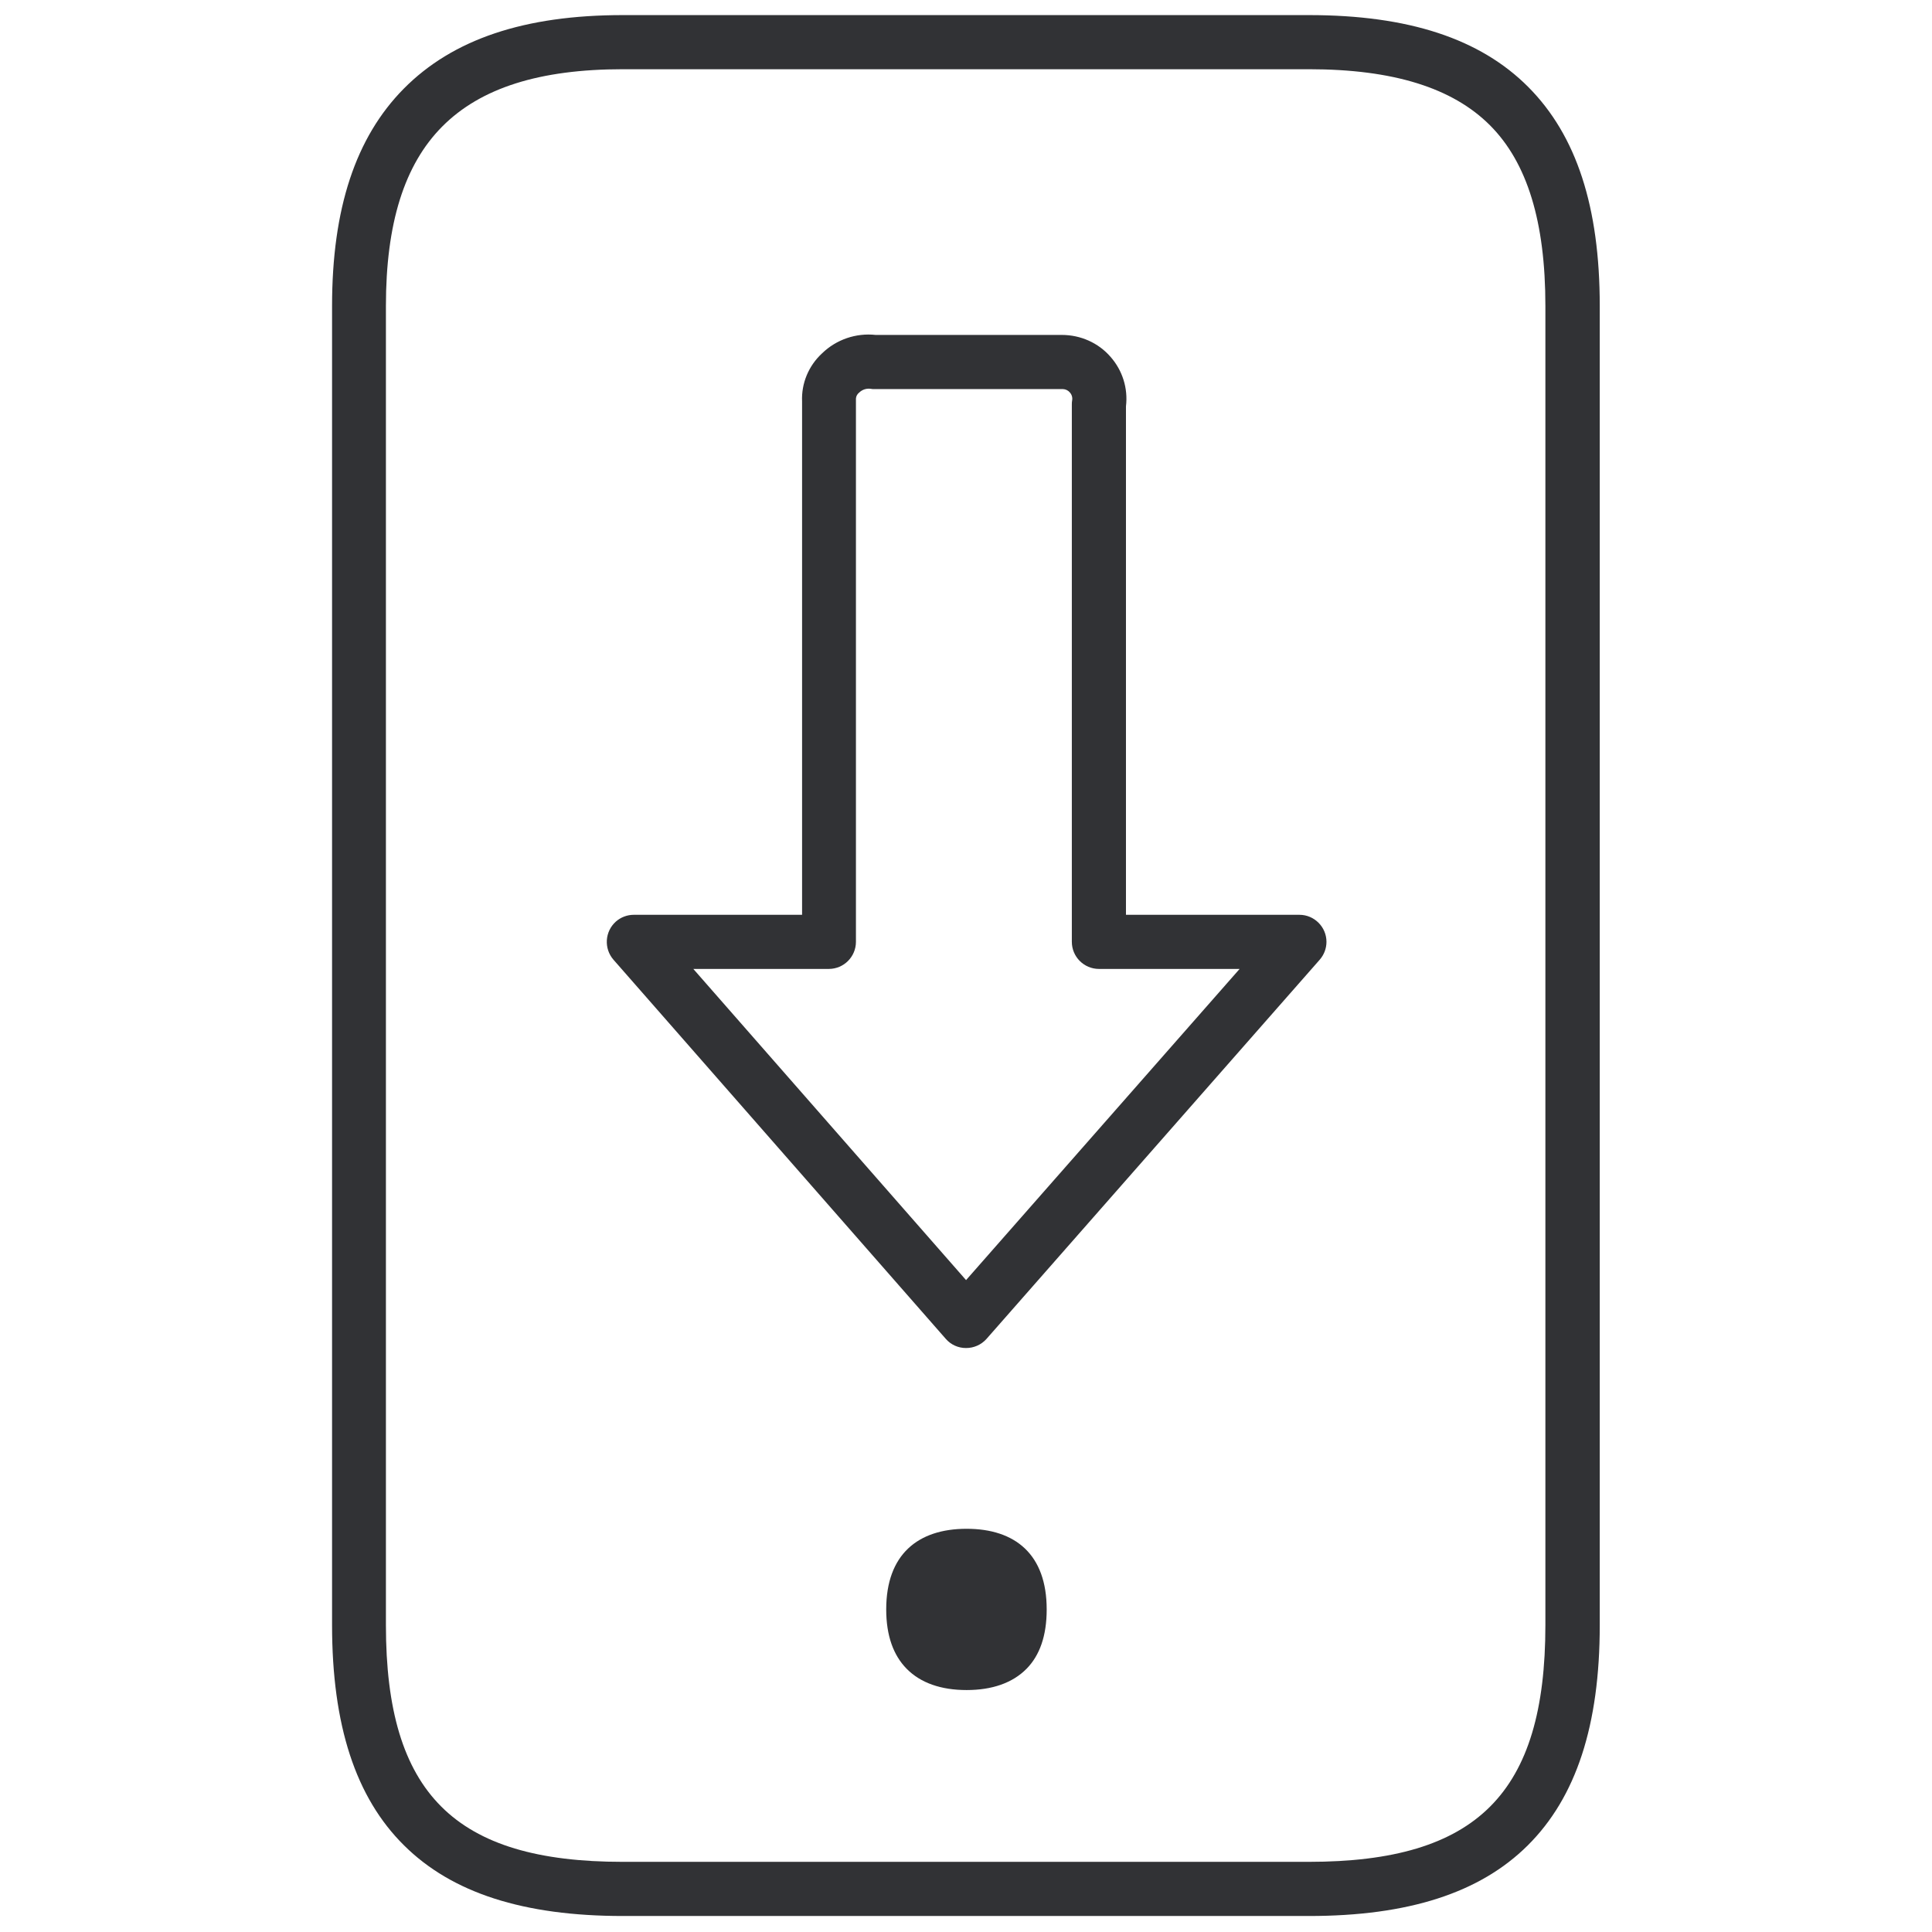
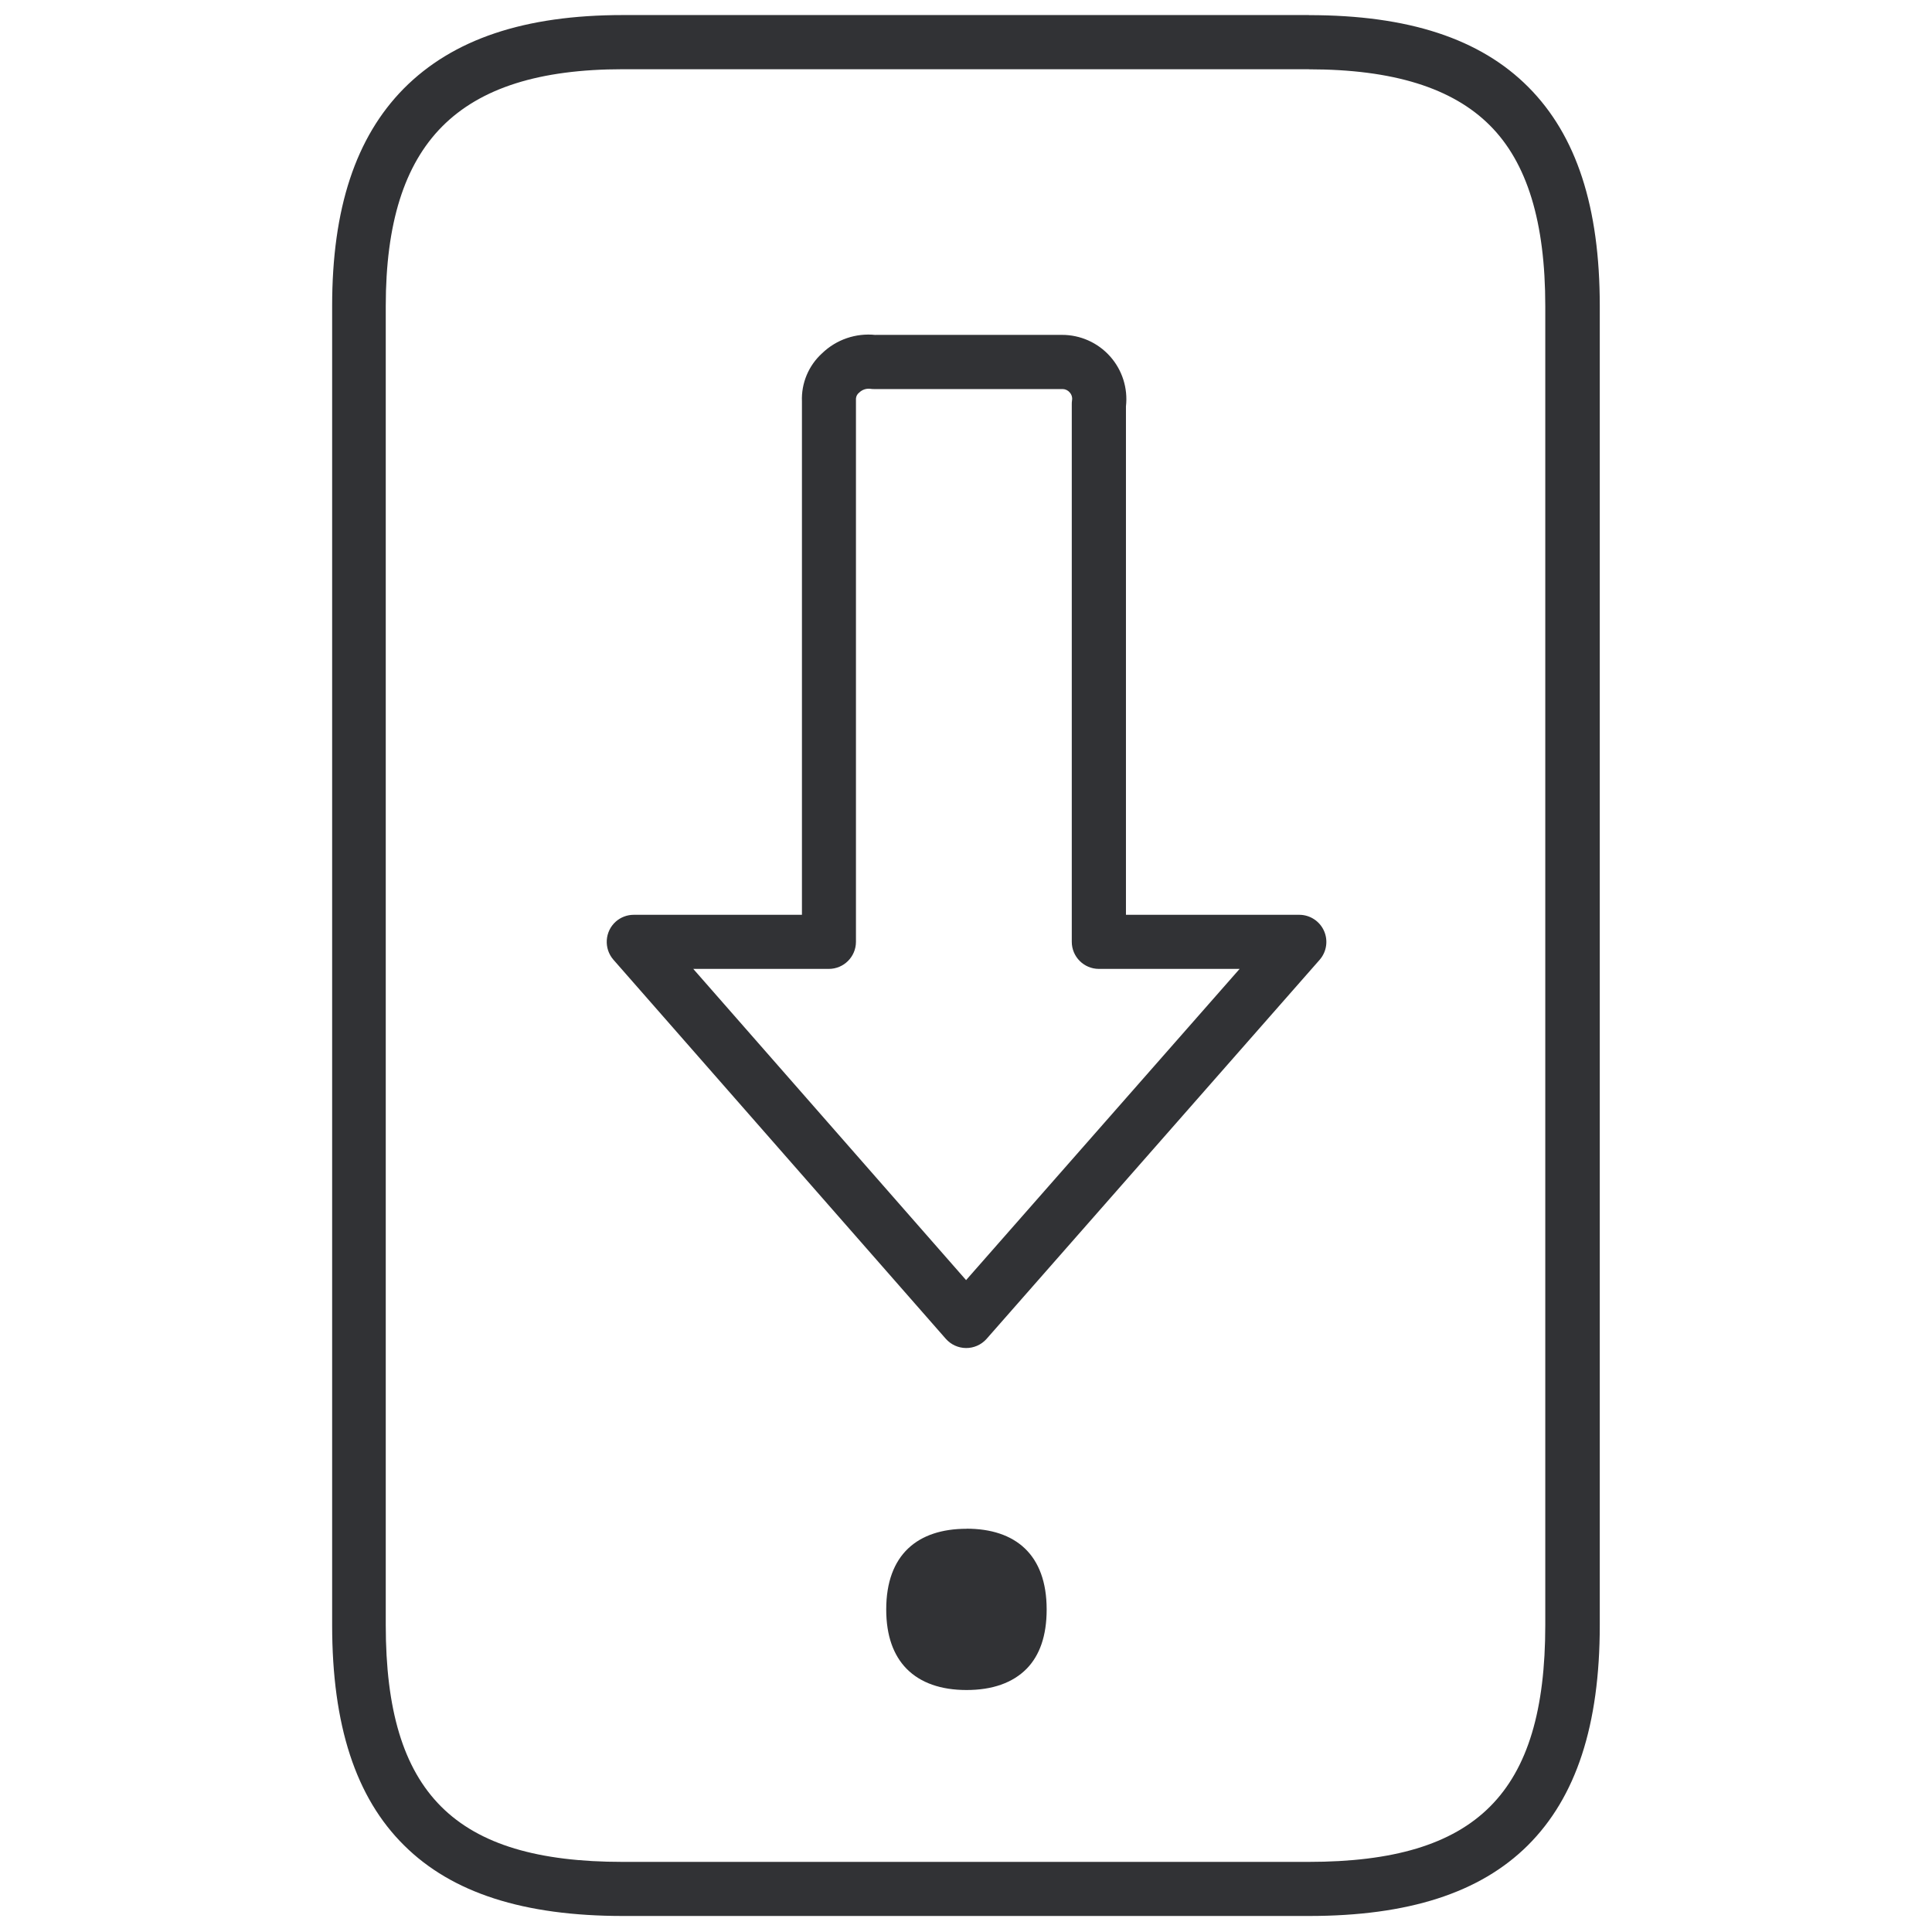
- <svg xmlns="http://www.w3.org/2000/svg" width="64" height="64" viewBox="0 0 64 64">
-   <path d="M43.359.5c3.298 0 5.673.78 7.269 2.384 1.596 1.605 2.366 3.971 2.366 7.252v43.697c0 3.317-.78 5.701-2.384 7.297-1.586 1.577-3.962 2.34-7.251 2.34H20.636c-3.29 0-5.665-.763-7.252-2.34C11.78 59.543 11 57.15 11 53.833V10.136c0-3.227.78-5.584 2.375-7.198C14.998 1.298 17.373.5 20.635.5H43.36zm0 1.793H20.636c-2.76 0-4.715.618-5.988 1.9-1.255 1.264-1.864 3.209-1.864 5.943v43.697c0 5.576 2.277 7.843 7.843 7.843H43.35c5.575 0 7.843-2.267 7.843-7.843V10.136c0-2.788-.6-4.75-1.838-5.988-1.237-1.237-3.2-1.855-5.996-1.855zm-11.34 48.35c1.614 0 2.654.85 2.654 2.67 0 .879-.233 1.524-.663 1.963-.467.476-1.148.709-1.99.709-.843 0-1.524-.233-1.99-.709-.43-.439-.673-1.084-.673-1.963 0-1.82 1.05-2.67 2.663-2.67zm-3.011-39.548h6.167c.618 0 1.21.26 1.613.726.395.448.583 1.04.511 1.64v16.843h5.746c.493 0 .896.403.896.896a.9.9 0 01-.224.592L32.674 44.359a.902.902 0 01-.672.296.879.879 0 01-.673-.305L20.322 31.792a.902.902 0 01.08-1.264.9.9 0 01.592-.224h5.576V13.3c-.027-.6.215-1.183.663-1.596a2.207 2.207 0 011.775-.609zm-.547 1.91a.273.273 0 00-.107.196v18a.899.899 0 01-.897.896h-4.49l9.035 10.308 9.062-10.308h-4.661a.899.899 0 01-.897-.897V13.4c0-.045 0-.09.01-.135a.31.31 0 00-.072-.26.311.311 0 00-.233-.116h-6.257c-.036 0-.072 0-.116-.01a.454.454 0 00-.377.126z" fill="#313235" fill-rule="nonzero" />
+ <svg xmlns="http://www.w3.org/2000/svg" width="24" height="24" viewBox="0 0 24 24">
+   <path d="M16.26.188c1.236 0 2.127.292 2.726.894.598.601.887 1.489.887 2.719v16.386c0 1.244-.293 2.138-.894 2.737-.595.591-1.486.877-2.72.877H7.74c-1.234 0-2.125-.286-2.72-.877-.602-.595-.894-1.493-.894-2.736V3.8c0-1.21.292-2.094.89-2.7.61-.614 1.5-.913 2.723-.913h8.521zm0 .672H7.737c-1.035 0-1.768.232-2.245.712-.47.474-.7 1.204-.7 2.229v16.386c0 2.091.855 2.942 2.942 2.942h8.521c2.09 0 2.941-.85 2.941-2.942V3.802c0-1.045-.225-1.782-.689-2.245-.464-.464-1.2-.696-2.249-.696zm-4.253 18.13c.605 0 .995.32.995 1.003 0 .329-.087.571-.248.736-.175.178-.43.265-.747.265-.316 0-.571-.087-.746-.265-.161-.165-.252-.407-.252-.736 0-.683.393-1.002.998-1.002zm-1.13-14.83h2.314a.798.798 0 01.796.888v6.316h2.155a.337.337 0 01.252.558l-4.141 4.713a.338.338 0 01-.504-.004L7.62 11.922a.338.338 0 01.03-.474.337.337 0 01.222-.084h2.09V4.987a.766.766 0 01.25-.598.828.828 0 01.665-.228zm-.063.67a.17.17 0 00-.141.047.102.102 0 00-.04.074v6.75a.337.337 0 01-.337.335H8.612l3.389 3.866 3.398-3.866H13.65a.337.337 0 01-.336-.336V5.024c0-.016 0-.033.003-.05a.116.116 0 00-.027-.097.117.117 0 00-.087-.044h-2.346c-.014 0-.027 0-.044-.003z" fill="#313235" fill-rule="nonzero" />
</svg>
